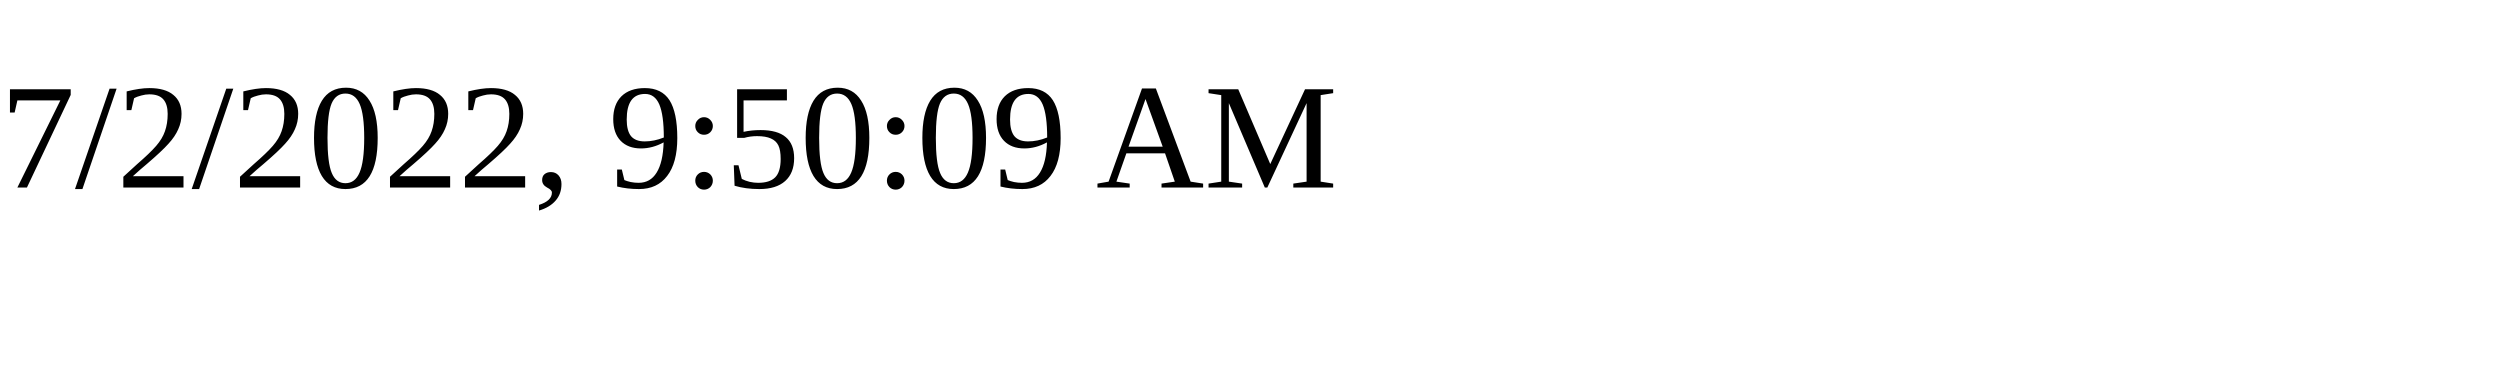
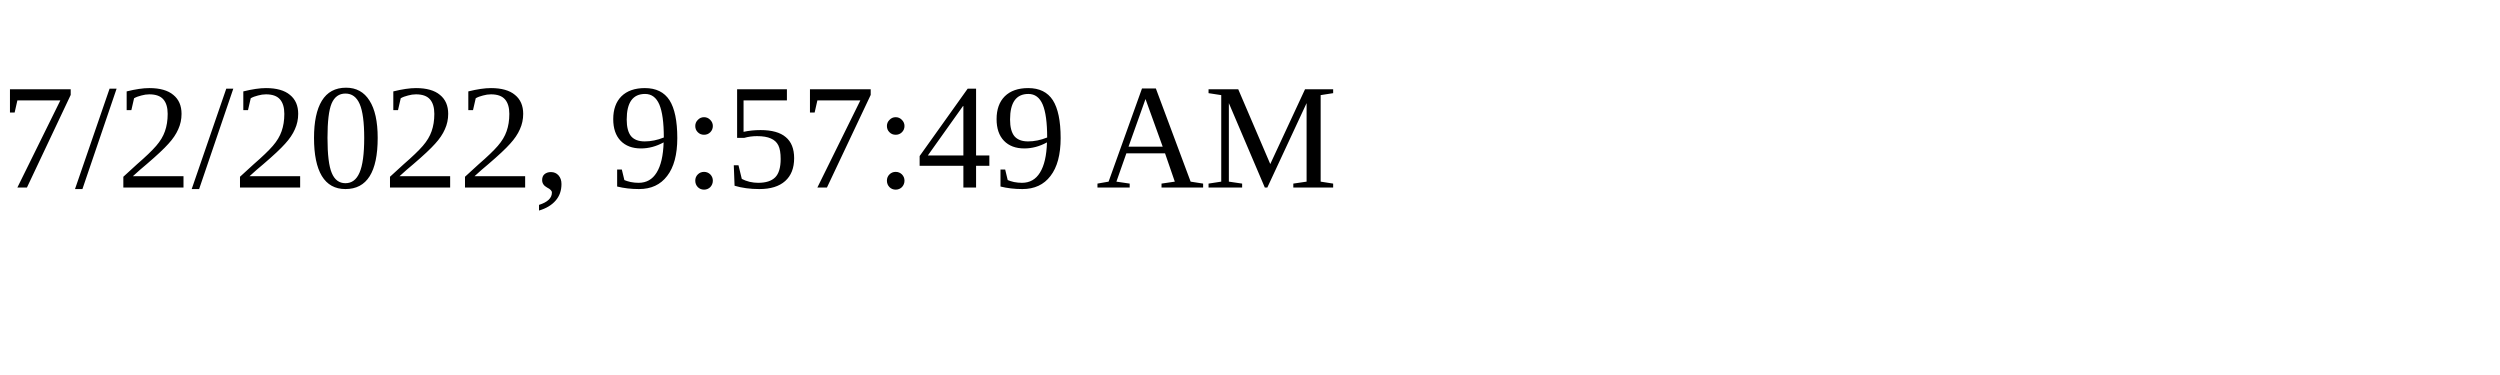
<svg xmlns="http://www.w3.org/2000/svg" height="30" width="200">
-   <text x="0" y="15">7/2/2022, 9:50:09 AM</text>
+   <text x="0" y="15">7/2/2022, 9:57:49 AM</text>
</svg>
